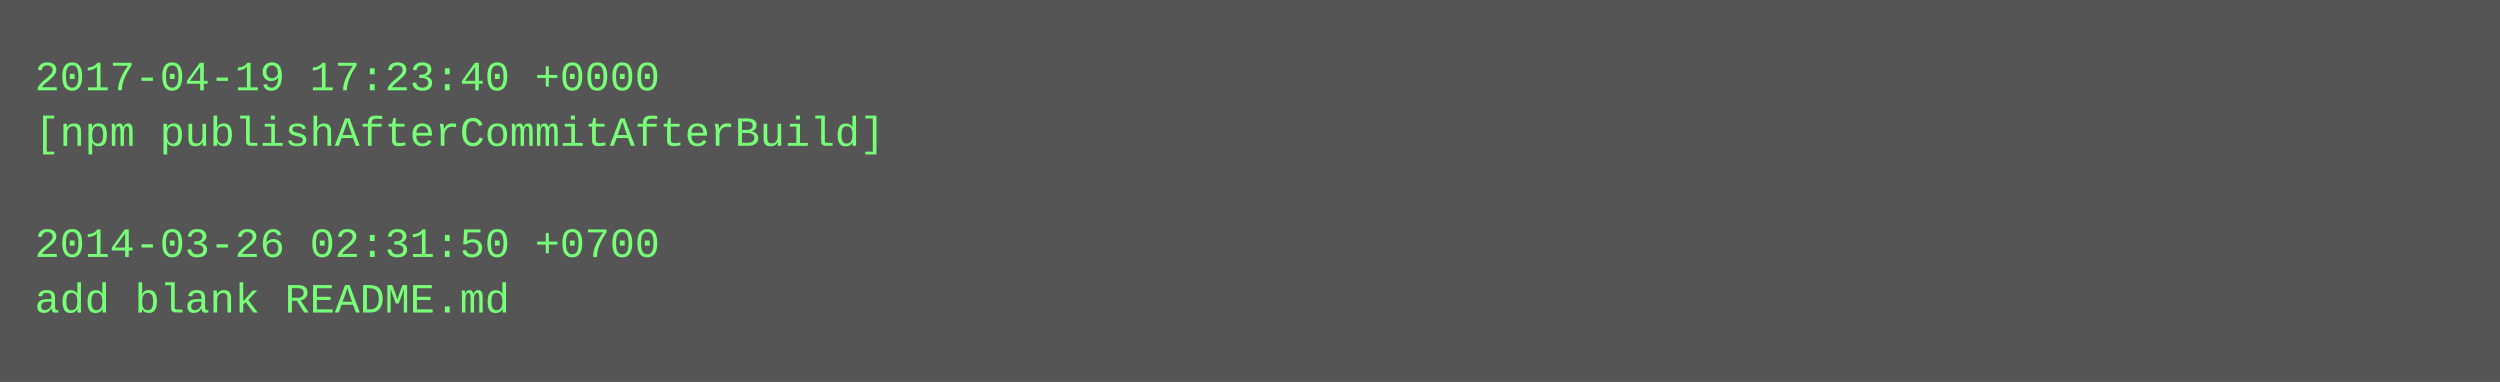
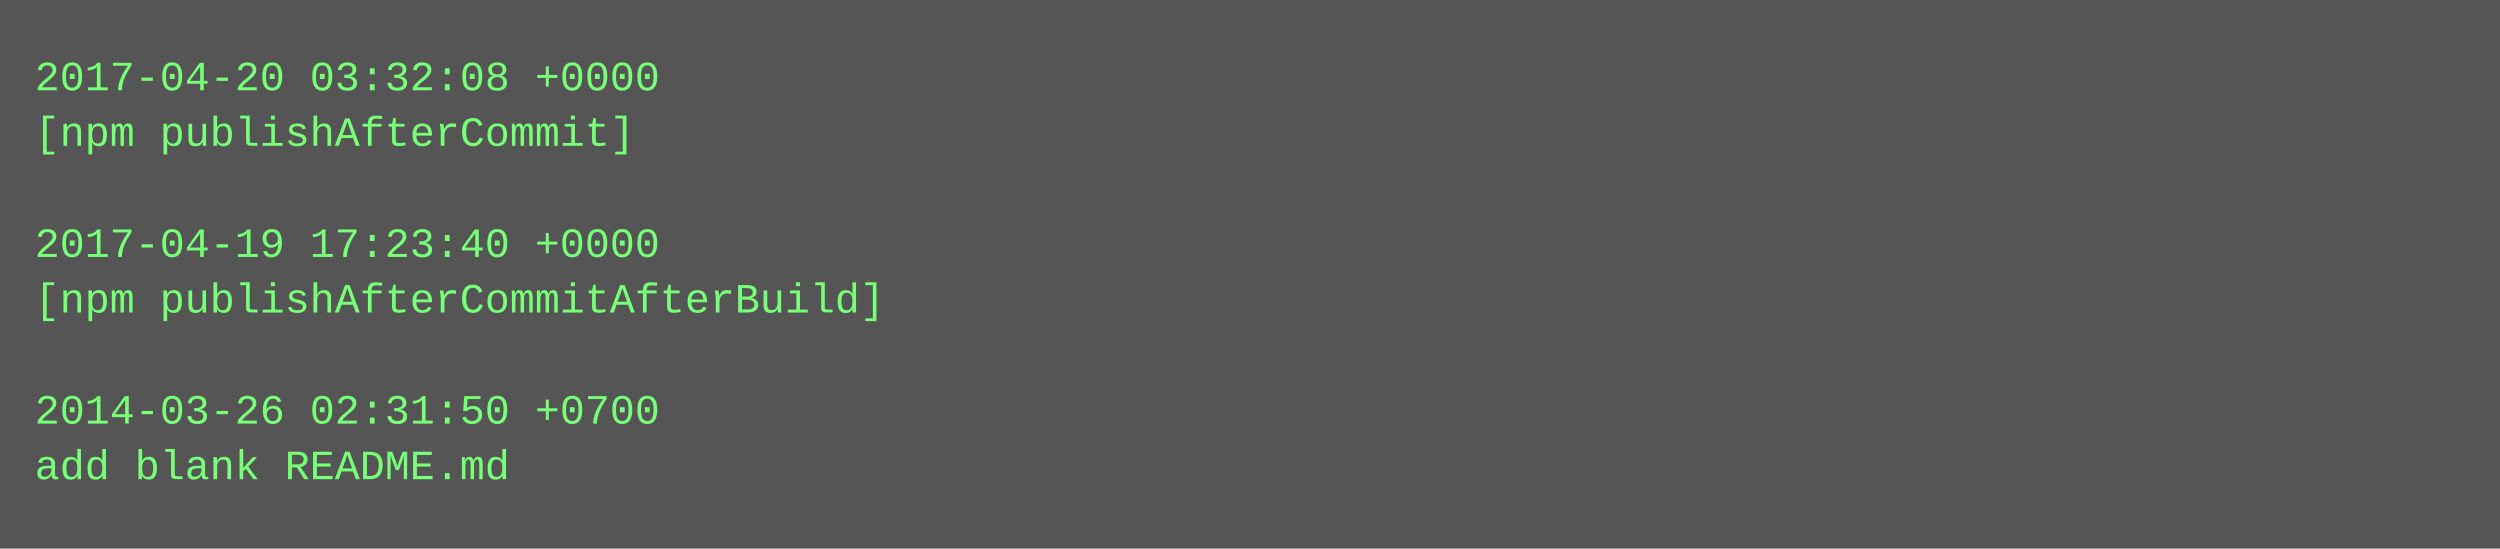
- <svg xmlns="http://www.w3.org/2000/svg" height="110" width="720">
-   <rect height="110" fill="#555" width="720" />
+ <svg xmlns="http://www.w3.org/2000/svg" height="158" width="720">
+   <rect height="158" fill="#555" width="720" />
  <text fill="#7f7" font-family="Courier New" font-size="12" xml:space="preserve">
-     <tspan x="10" y="26">2017-04-19 17:23:40 +0000</tspan>
-     <tspan x="10" y="42">[npm publishAfterCommitAfterBuild]</tspan>
+     <tspan x="10" y="26">2017-04-20 03:32:08 +0000</tspan>
+     <tspan x="10" y="42">[npm publishAfterCommit]</tspan>
    <tspan x="10" y="58" />
-     <tspan x="10" y="74">2014-03-26 02:31:50 +0700</tspan>
-     <tspan x="10" y="90">add blank README.md</tspan>
+     <tspan x="10" y="74">2017-04-19 17:23:40 +0000</tspan>
+     <tspan x="10" y="90">[npm publishAfterCommitAfterBuild]</tspan>
+     <tspan x="10" y="106" />
+     <tspan x="10" y="122">2014-03-26 02:31:50 +0700</tspan>
+     <tspan x="10" y="138">add blank README.md</tspan>
  </text>
</svg>
